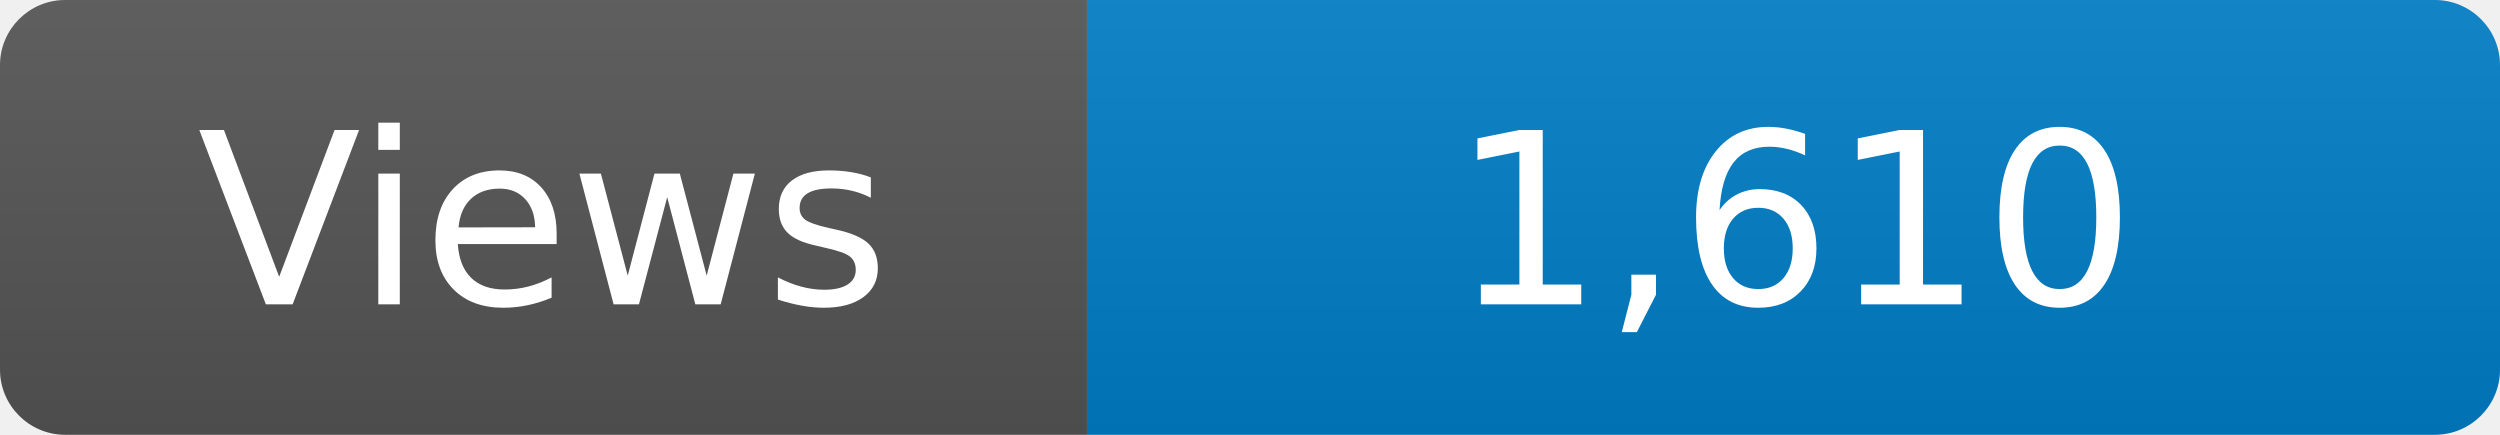
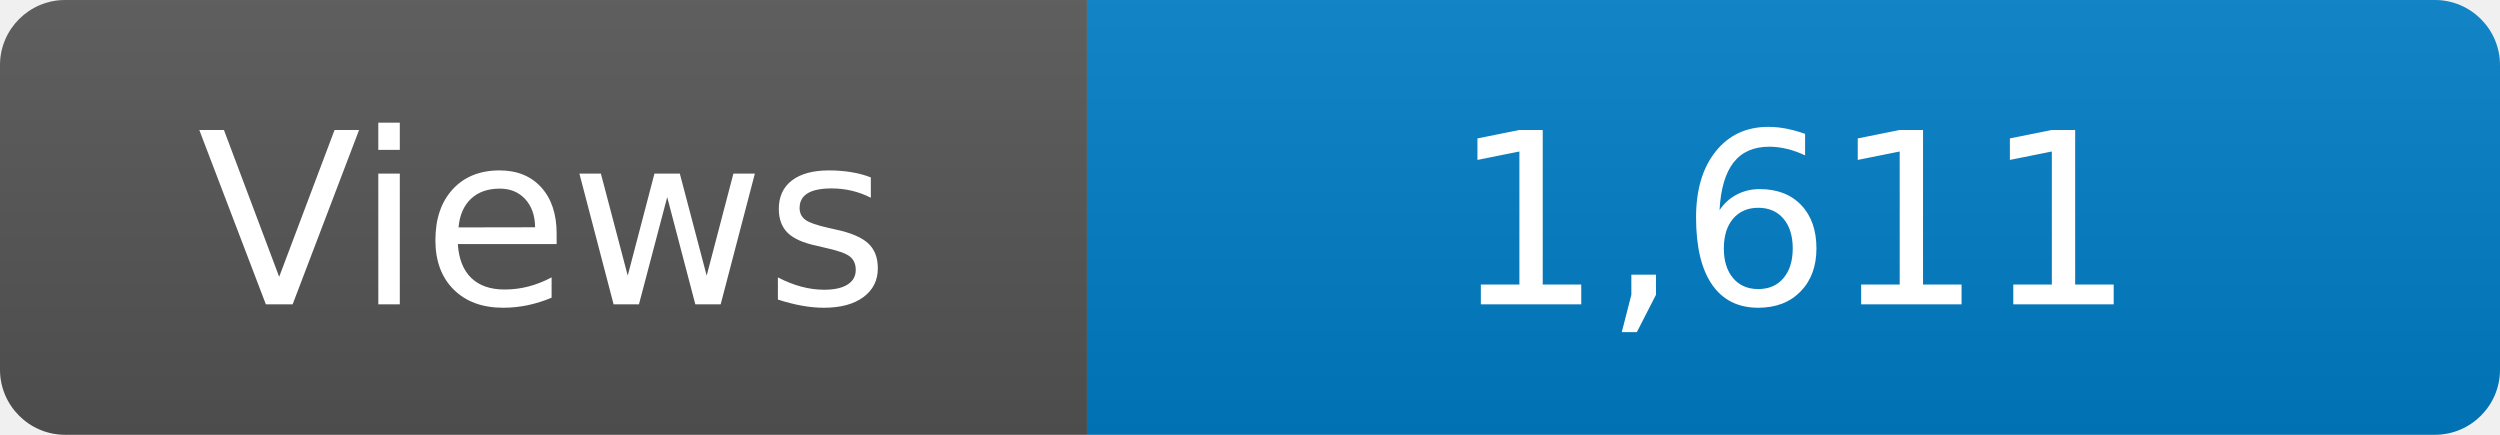
<svg xmlns="http://www.w3.org/2000/svg" width="115" height="20" role="img" aria-label="Maintained?: yes">
  <linearGradient id="s" x2="0" y2="100%">
    <stop offset="0" stop-color="#bbb" stop-opacity=".1" />
    <stop offset="1" stop-opacity=".1" />
  </linearGradient>
  <clipPath id="r">
    <rect width="115" height="20" rx="3" fill="#fff" />
  </clipPath>
  <g clip-path="url(#r)">
    <rect width="50" height="20" fill="#555" />
    <rect x="50" width="160" height="20" fill="#007ec6" />
    <rect width="115" height="20" fill="url(#s)" />
  </g>
  <g fill="#fff" text-anchor="middle" font-family="Verdana,Geneva,DejaVu Sans,sans-serif" font-size="110">
    <text x="250" y="140" transform="scale(.1)" fill="#fff">Views</text>
-     <text x="825" y="140" transform="scale(.1)" fill="#fff">1,610</text>
+     <text x="825" y="140" transform="scale(.1)" fill="#fff">1,611</text>
  </g>
</svg>
